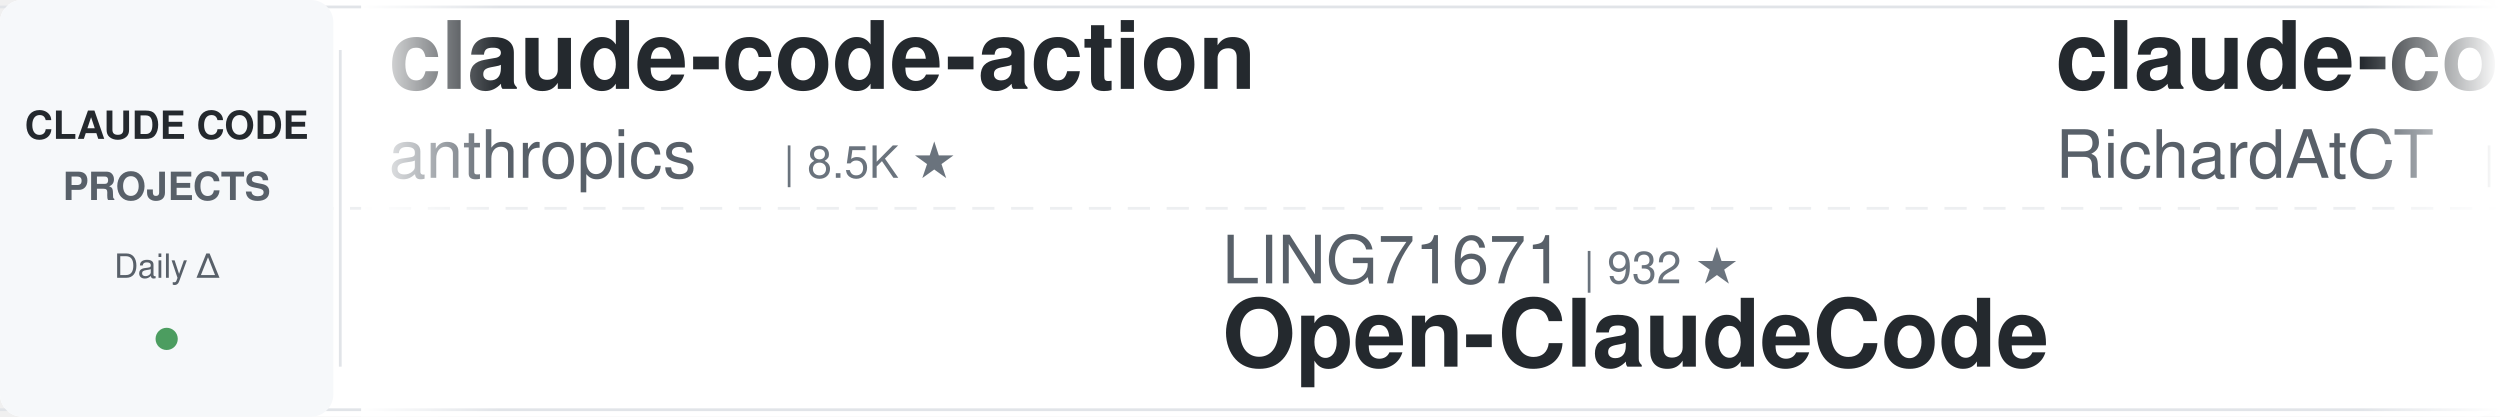
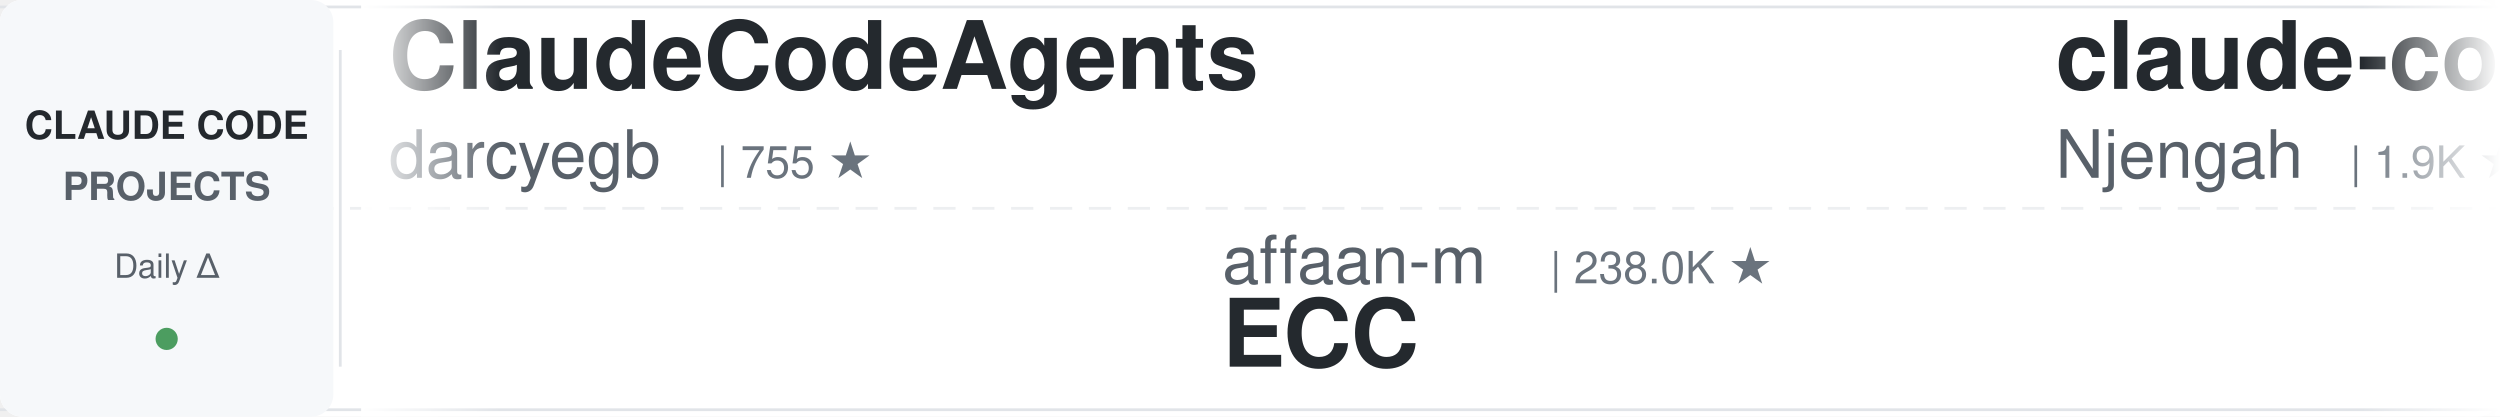
<svg xmlns="http://www.w3.org/2000/svg" width="900" height="150">
  <defs>
    <linearGradient id="leftFade" x1="0%" y1="0%" x2="100%" y2="0%">
      <stop offset="0%" style="stop-color:#ffffff;stop-opacity:1" />
      <stop offset="100%" style="stop-color:#ffffff;stop-opacity:0" />
    </linearGradient>
    <linearGradient id="rightFade" x1="0%" y1="0%" x2="100%" y2="0%">
      <stop offset="0%" style="stop-color:#ffffff;stop-opacity:0" />
      <stop offset="100%" style="stop-color:#ffffff;stop-opacity:1" />
    </linearGradient>
  </defs>
  <rect width="900" height="150" fill="#ffffff" rx="8" />
  <rect x="0" y="2" width="900" height="1" fill="#e1e4e8" />
  <rect x="0" y="147" width="900" height="1" fill="#e1e4e8" />
  <line x1="0" y1="75" x2="900" y2="75" stroke="#e1e4e8" stroke-width="1" stroke-dasharray="8 6" opacity="0.6" />
  <rect x="0" y="0" width="120" height="150" fill="#f6f8fa" rx="8" />
  <text x="60" y="50" font-family="-apple-system, BlinkMacSystemFont, 'Segoe UI', Helvetica, Arial, sans-serif" font-size="14" font-weight="600" fill="#24292e" text-anchor="middle">CLAUDE CODE</text>
  <text x="60" y="72" font-family="-apple-system, BlinkMacSystemFont, 'Segoe UI', Helvetica, Arial, sans-serif" font-size="14" font-weight="600" fill="#586069" text-anchor="middle">PROJECTS</text>
  <text x="60" y="100" font-family="-apple-system, BlinkMacSystemFont, 'Segoe UI', Helvetica, Arial, sans-serif" font-size="12" font-weight="500" fill="#586069" text-anchor="middle">Daily Δ</text>
  <circle cx="60" cy="122" r="4" fill="#22863a" opacity="0.8" />
  <rect x="122" y="18" width="1" height="114" fill="#e1e4e8" />
  <clipPath id="tickerClip">
    <rect x="130" y="0" width="770" height="150" />
  </clipPath>
  <g clip-path="url(#tickerClip)">
    <g id="tickerItems">
      <animateTransform attributeName="transform" attributeType="XML" type="translate" from="0 0" to="-3000 0" dur="54s" repeatCount="indefinite" />
      <g transform="translate(0, 0)">
-         <text x="140" y="32" font-family="-apple-system, BlinkMacSystemFont, 'Segoe UI', Helvetica, Arial, sans-serif" font-size="34" font-weight="600" fill="#24292e">claude-code-action</text>
-         <text x="140" y="64" font-family="-apple-system, BlinkMacSystemFont, 'Segoe UI', Helvetica, Arial, sans-serif" font-size="24" font-weight="400" fill="#586069">anthropics</text>
-         <text x="282" y="64" font-family="-apple-system, BlinkMacSystemFont, 'Segoe UI', Helvetica, Arial, sans-serif" font-size="16" font-weight="500" fill="#6a737d">| 8.5K ★</text>
+         <text x="140" y="32" font-family="-apple-system, BlinkMacSystemFont, 'Segoe UI', Helvetica, Arial, sans-serif" font-size="34" font-weight="600" fill="#24292e">ClaudeCodeAgents</text>
+         <text x="140" y="64" font-family="-apple-system, BlinkMacSystemFont, 'Segoe UI', Helvetica, Arial, sans-serif" font-size="24" font-weight="400" fill="#586069">darcyegb</text>
+         <text x="258" y="64" font-family="-apple-system, BlinkMacSystemFont, 'Segoe UI', Helvetica, Arial, sans-serif" font-size="16" font-weight="500" fill="#6a737d">| 755 ★</text>
      </g>
      <g transform="translate(300, 0)">
-         <text x="140" y="102" font-family="-apple-system, BlinkMacSystemFont, 'Segoe UI', Helvetica, Arial, sans-serif" font-size="24" font-weight="400" fill="#586069">LING71671</text>
-         <text x="270" y="102" font-family="-apple-system, BlinkMacSystemFont, 'Segoe UI', Helvetica, Arial, sans-serif" font-size="16" font-weight="500" fill="#6a737d">| 932 ★</text>
-         <text x="140" y="132" font-family="-apple-system, BlinkMacSystemFont, 'Segoe UI', Helvetica, Arial, sans-serif" font-size="34" font-weight="600" fill="#24292e">Open-ClaudeCode</text>
+         <text x="140" y="102" font-family="-apple-system, BlinkMacSystemFont, 'Segoe UI', Helvetica, Arial, sans-serif" font-size="24" font-weight="400" fill="#586069">affaan-m</text>
+         <text x="258" y="102" font-family="-apple-system, BlinkMacSystemFont, 'Segoe UI', Helvetica, Arial, sans-serif" font-size="16" font-weight="500" fill="#6a737d">| 238.0K ★</text>
+         <text x="140" y="132" font-family="-apple-system, BlinkMacSystemFont, 'Segoe UI', Helvetica, Arial, sans-serif" font-size="34" font-weight="600" fill="#24292e">ECC</text>
      </g>
      <g transform="translate(600, 0)">
-         <text x="140" y="32" font-family="-apple-system, BlinkMacSystemFont, 'Segoe UI', Helvetica, Arial, sans-serif" font-size="34" font-weight="600" fill="#24292e">claude-code-telegram</text>
-         <text x="140" y="64" font-family="-apple-system, BlinkMacSystemFont, 'Segoe UI', Helvetica, Arial, sans-serif" font-size="24" font-weight="400" fill="#586069">RichardAtCT</text>
-         <text x="294" y="64" font-family="-apple-system, BlinkMacSystemFont, 'Segoe UI', Helvetica, Arial, sans-serif" font-size="16" font-weight="500" fill="#6a737d">| 2.7K ★</text>
+         <text x="140" y="32" font-family="-apple-system, BlinkMacSystemFont, 'Segoe UI', Helvetica, Arial, sans-serif" font-size="34" font-weight="600" fill="#24292e">claude-code-cheat-sheet</text>
+         <text x="140" y="64" font-family="-apple-system, BlinkMacSystemFont, 'Segoe UI', Helvetica, Arial, sans-serif" font-size="24" font-weight="400" fill="#586069">Njengah</text>
+         <text x="246" y="64" font-family="-apple-system, BlinkMacSystemFont, 'Segoe UI', Helvetica, Arial, sans-serif" font-size="16" font-weight="500" fill="#6a737d">| 1.9K ★</text>
      </g>
      <g transform="translate(900, 0)">
-         <text x="140" y="102" font-family="-apple-system, BlinkMacSystemFont, 'Segoe UI', Helvetica, Arial, sans-serif" font-size="24" font-weight="400" fill="#586069">lintsinghua</text>
-         <text x="294" y="102" font-family="-apple-system, BlinkMacSystemFont, 'Segoe UI', Helvetica, Arial, sans-serif" font-size="16" font-weight="500" fill="#6a737d">| 4.1K ★</text>
-         <text x="140" y="132" font-family="-apple-system, BlinkMacSystemFont, 'Segoe UI', Helvetica, Arial, sans-serif" font-size="34" font-weight="600" fill="#24292e">claude-code-book</text>
+         <text x="140" y="102" font-family="-apple-system, BlinkMacSystemFont, 'Segoe UI', Helvetica, Arial, sans-serif" font-size="24" font-weight="400" fill="#586069">shanraisshan</text>
+         <text x="306" y="102" font-family="-apple-system, BlinkMacSystemFont, 'Segoe UI', Helvetica, Arial, sans-serif" font-size="16" font-weight="500" fill="#6a737d">| 64.1K ★</text>
+         <text x="140" y="132" font-family="-apple-system, BlinkMacSystemFont, 'Segoe UI', Helvetica, Arial, sans-serif" font-size="34" font-weight="600" fill="#24292e">claude-code-best-practic...</text>
      </g>
      <g transform="translate(1200, 0)">
-         <text x="140" y="32" font-family="-apple-system, BlinkMacSystemFont, 'Segoe UI', Helvetica, Arial, sans-serif" font-size="34" font-weight="600" fill="#24292e">everything-claude-code-z...</text>
-         <text x="140" y="64" font-family="-apple-system, BlinkMacSystemFont, 'Segoe UI', Helvetica, Arial, sans-serif" font-size="24" font-weight="400" fill="#586069">xu-xiang</text>
-         <text x="258" y="64" font-family="-apple-system, BlinkMacSystemFont, 'Segoe UI', Helvetica, Arial, sans-serif" font-size="16" font-weight="500" fill="#6a737d">| 1.8K ★</text>
+         <text x="140" y="32" font-family="-apple-system, BlinkMacSystemFont, 'Segoe UI', Helvetica, Arial, sans-serif" font-size="34" font-weight="600" fill="#24292e">claude-code-workflows</text>
+         <text x="140" y="64" font-family="-apple-system, BlinkMacSystemFont, 'Segoe UI', Helvetica, Arial, sans-serif" font-size="24" font-weight="400" fill="#586069">OneRedOak</text>
+         <text x="270" y="64" font-family="-apple-system, BlinkMacSystemFont, 'Segoe UI', Helvetica, Arial, sans-serif" font-size="16" font-weight="500" fill="#6a737d">| 3.9K ★</text>
      </g>
      <g transform="translate(1500, 0)">
-         <text x="140" y="102" font-family="-apple-system, BlinkMacSystemFont, 'Segoe UI', Helvetica, Arial, sans-serif" font-size="24" font-weight="400" fill="#586069">ding113</text>
-         <text x="246" y="102" font-family="-apple-system, BlinkMacSystemFont, 'Segoe UI', Helvetica, Arial, sans-serif" font-size="16" font-weight="500" fill="#6a737d">| 3.3K ★</text>
-         <text x="140" y="132" font-family="-apple-system, BlinkMacSystemFont, 'Segoe UI', Helvetica, Arial, sans-serif" font-size="34" font-weight="600" fill="#24292e">claude-code-hub</text>
+         <text x="140" y="102" font-family="-apple-system, BlinkMacSystemFont, 'Segoe UI', Helvetica, Arial, sans-serif" font-size="24" font-weight="400" fill="#586069">jqueryscript</text>
+         <text x="306" y="102" font-family="-apple-system, BlinkMacSystemFont, 'Segoe UI', Helvetica, Arial, sans-serif" font-size="16" font-weight="500" fill="#6a737d">| 488 ★</text>
+         <text x="140" y="132" font-family="-apple-system, BlinkMacSystemFont, 'Segoe UI', Helvetica, Arial, sans-serif" font-size="34" font-weight="600" fill="#24292e">awesome-claude-code</text>
      </g>
      <g transform="translate(1800, 0)">
-         <text x="140" y="32" font-family="-apple-system, BlinkMacSystemFont, 'Segoe UI', Helvetica, Arial, sans-serif" font-size="34" font-weight="600" fill="#24292e">claude-code-prompts</text>
-         <text x="140" y="64" font-family="-apple-system, BlinkMacSystemFont, 'Segoe UI', Helvetica, Arial, sans-serif" font-size="24" font-weight="400" fill="#586069">repowise-dev</text>
-         <text x="306" y="64" font-family="-apple-system, BlinkMacSystemFont, 'Segoe UI', Helvetica, Arial, sans-serif" font-size="16" font-weight="500" fill="#6a737d">| 1.2K ★</text>
+         <text x="140" y="32" font-family="-apple-system, BlinkMacSystemFont, 'Segoe UI', Helvetica, Arial, sans-serif" font-size="34" font-weight="600" fill="#24292e">claude-code-tips</text>
+         <text x="140" y="64" font-family="-apple-system, BlinkMacSystemFont, 'Segoe UI', Helvetica, Arial, sans-serif" font-size="24" font-weight="400" fill="#586069">ykdojo</text>
+         <text x="234" y="64" font-family="-apple-system, BlinkMacSystemFont, 'Segoe UI', Helvetica, Arial, sans-serif" font-size="16" font-weight="500" fill="#6a737d">| 9.6K ★</text>
      </g>
      <g transform="translate(2100, 0)">
-         <text x="140" y="102" font-family="-apple-system, BlinkMacSystemFont, 'Segoe UI', Helvetica, Arial, sans-serif" font-size="24" font-weight="400" fill="#586069">huangjia2019</text>
-         <text x="306" y="102" font-family="-apple-system, BlinkMacSystemFont, 'Segoe UI', Helvetica, Arial, sans-serif" font-size="16" font-weight="500" fill="#6a737d">| 1.0K ★</text>
-         <text x="140" y="132" font-family="-apple-system, BlinkMacSystemFont, 'Segoe UI', Helvetica, Arial, sans-serif" font-size="34" font-weight="600" fill="#24292e">claude-code-engineering</text>
+         <text x="140" y="102" font-family="-apple-system, BlinkMacSystemFont, 'Segoe UI', Helvetica, Arial, sans-serif" font-size="24" font-weight="400" fill="#586069">simonw</text>
+         <text x="234" y="102" font-family="-apple-system, BlinkMacSystemFont, 'Segoe UI', Helvetica, Arial, sans-serif" font-size="16" font-weight="500" fill="#6a737d">| 1.7K ★</text>
+         <text x="140" y="132" font-family="-apple-system, BlinkMacSystemFont, 'Segoe UI', Helvetica, Arial, sans-serif" font-size="34" font-weight="600" fill="#24292e">claude-code-transcripts</text>
      </g>
      <g transform="translate(2400, 0)">
-         <text x="140" y="32" font-family="-apple-system, BlinkMacSystemFont, 'Segoe UI', Helvetica, Arial, sans-serif" font-size="34" font-weight="600" fill="#24292e">claude-code-source</text>
-         <text x="140" y="64" font-family="-apple-system, BlinkMacSystemFont, 'Segoe UI', Helvetica, Arial, sans-serif" font-size="24" font-weight="400" fill="#586069">AprilNEA</text>
-         <text x="258" y="64" font-family="-apple-system, BlinkMacSystemFont, 'Segoe UI', Helvetica, Arial, sans-serif" font-size="16" font-weight="500" fill="#6a737d">| 394 ★</text>
+         <text x="140" y="32" font-family="-apple-system, BlinkMacSystemFont, 'Segoe UI', Helvetica, Arial, sans-serif" font-size="34" font-weight="600" fill="#24292e">pi-vs-claude-code</text>
+         <text x="140" y="64" font-family="-apple-system, BlinkMacSystemFont, 'Segoe UI', Helvetica, Arial, sans-serif" font-size="24" font-weight="400" fill="#586069">disler</text>
+         <text x="234" y="64" font-family="-apple-system, BlinkMacSystemFont, 'Segoe UI', Helvetica, Arial, sans-serif" font-size="16" font-weight="500" fill="#6a737d">| 1.6K ★</text>
      </g>
      <g transform="translate(2700, 0)">
-         <text x="140" y="102" font-family="-apple-system, BlinkMacSystemFont, 'Segoe UI', Helvetica, Arial, sans-serif" font-size="24" font-weight="400" fill="#586069">disler</text>
-         <text x="234" y="102" font-family="-apple-system, BlinkMacSystemFont, 'Segoe UI', Helvetica, Arial, sans-serif" font-size="16" font-weight="500" fill="#6a737d">| 1.6K ★</text>
-         <text x="140" y="132" font-family="-apple-system, BlinkMacSystemFont, 'Segoe UI', Helvetica, Arial, sans-serif" font-size="34" font-weight="600" fill="#24292e">pi-vs-claude-code</text>
+         <text x="140" y="102" font-family="-apple-system, BlinkMacSystemFont, 'Segoe UI', Helvetica, Arial, sans-serif" font-size="24" font-weight="400" fill="#586069">daymade</text>
+         <text x="246" y="102" font-family="-apple-system, BlinkMacSystemFont, 'Segoe UI', Helvetica, Arial, sans-serif" font-size="16" font-weight="500" fill="#6a737d">| 1.3K ★</text>
+         <text x="140" y="132" font-family="-apple-system, BlinkMacSystemFont, 'Segoe UI', Helvetica, Arial, sans-serif" font-size="34" font-weight="600" fill="#24292e">claude-code-skills</text>
      </g>
      <g transform="translate(3000, 0)">
-         <text x="140" y="32" font-family="-apple-system, BlinkMacSystemFont, 'Segoe UI', Helvetica, Arial, sans-serif" font-size="34" font-weight="600" fill="#24292e">claude-code-action</text>
-         <text x="140" y="64" font-family="-apple-system, BlinkMacSystemFont, 'Segoe UI', Helvetica, Arial, sans-serif" font-size="24" font-weight="400" fill="#586069">anthropics</text>
-         <text x="282" y="64" font-family="-apple-system, BlinkMacSystemFont, 'Segoe UI', Helvetica, Arial, sans-serif" font-size="16" font-weight="500" fill="#6a737d">| 8.5K ★</text>
+         <text x="140" y="32" font-family="-apple-system, BlinkMacSystemFont, 'Segoe UI', Helvetica, Arial, sans-serif" font-size="34" font-weight="600" fill="#24292e">ClaudeCodeAgents</text>
+         <text x="140" y="64" font-family="-apple-system, BlinkMacSystemFont, 'Segoe UI', Helvetica, Arial, sans-serif" font-size="24" font-weight="400" fill="#586069">darcyegb</text>
+         <text x="258" y="64" font-family="-apple-system, BlinkMacSystemFont, 'Segoe UI', Helvetica, Arial, sans-serif" font-size="16" font-weight="500" fill="#6a737d">| 755 ★</text>
      </g>
      <g transform="translate(3300, 0)">
-         <text x="140" y="102" font-family="-apple-system, BlinkMacSystemFont, 'Segoe UI', Helvetica, Arial, sans-serif" font-size="24" font-weight="400" fill="#586069">LING71671</text>
-         <text x="270" y="102" font-family="-apple-system, BlinkMacSystemFont, 'Segoe UI', Helvetica, Arial, sans-serif" font-size="16" font-weight="500" fill="#6a737d">| 932 ★</text>
-         <text x="140" y="132" font-family="-apple-system, BlinkMacSystemFont, 'Segoe UI', Helvetica, Arial, sans-serif" font-size="34" font-weight="600" fill="#24292e">Open-ClaudeCode</text>
+         <text x="140" y="102" font-family="-apple-system, BlinkMacSystemFont, 'Segoe UI', Helvetica, Arial, sans-serif" font-size="24" font-weight="400" fill="#586069">affaan-m</text>
+         <text x="258" y="102" font-family="-apple-system, BlinkMacSystemFont, 'Segoe UI', Helvetica, Arial, sans-serif" font-size="16" font-weight="500" fill="#6a737d">| 238.0K ★</text>
+         <text x="140" y="132" font-family="-apple-system, BlinkMacSystemFont, 'Segoe UI', Helvetica, Arial, sans-serif" font-size="34" font-weight="600" fill="#24292e">ECC</text>
      </g>
      <g transform="translate(3600, 0)">
-         <text x="140" y="32" font-family="-apple-system, BlinkMacSystemFont, 'Segoe UI', Helvetica, Arial, sans-serif" font-size="34" font-weight="600" fill="#24292e">claude-code-telegram</text>
-         <text x="140" y="64" font-family="-apple-system, BlinkMacSystemFont, 'Segoe UI', Helvetica, Arial, sans-serif" font-size="24" font-weight="400" fill="#586069">RichardAtCT</text>
-         <text x="294" y="64" font-family="-apple-system, BlinkMacSystemFont, 'Segoe UI', Helvetica, Arial, sans-serif" font-size="16" font-weight="500" fill="#6a737d">| 2.7K ★</text>
+         <text x="140" y="32" font-family="-apple-system, BlinkMacSystemFont, 'Segoe UI', Helvetica, Arial, sans-serif" font-size="34" font-weight="600" fill="#24292e">claude-code-cheat-sheet</text>
+         <text x="140" y="64" font-family="-apple-system, BlinkMacSystemFont, 'Segoe UI', Helvetica, Arial, sans-serif" font-size="24" font-weight="400" fill="#586069">Njengah</text>
+         <text x="246" y="64" font-family="-apple-system, BlinkMacSystemFont, 'Segoe UI', Helvetica, Arial, sans-serif" font-size="16" font-weight="500" fill="#6a737d">| 1.9K ★</text>
      </g>
      <g transform="translate(3900, 0)">
-         <text x="140" y="102" font-family="-apple-system, BlinkMacSystemFont, 'Segoe UI', Helvetica, Arial, sans-serif" font-size="24" font-weight="400" fill="#586069">lintsinghua</text>
-         <text x="294" y="102" font-family="-apple-system, BlinkMacSystemFont, 'Segoe UI', Helvetica, Arial, sans-serif" font-size="16" font-weight="500" fill="#6a737d">| 4.1K ★</text>
-         <text x="140" y="132" font-family="-apple-system, BlinkMacSystemFont, 'Segoe UI', Helvetica, Arial, sans-serif" font-size="34" font-weight="600" fill="#24292e">claude-code-book</text>
+         <text x="140" y="102" font-family="-apple-system, BlinkMacSystemFont, 'Segoe UI', Helvetica, Arial, sans-serif" font-size="24" font-weight="400" fill="#586069">shanraisshan</text>
+         <text x="306" y="102" font-family="-apple-system, BlinkMacSystemFont, 'Segoe UI', Helvetica, Arial, sans-serif" font-size="16" font-weight="500" fill="#6a737d">| 64.1K ★</text>
+         <text x="140" y="132" font-family="-apple-system, BlinkMacSystemFont, 'Segoe UI', Helvetica, Arial, sans-serif" font-size="34" font-weight="600" fill="#24292e">claude-code-best-practic...</text>
      </g>
    </g>
  </g>
  <rect x="130" y="0" width="50" height="150" fill="url(#leftFade)" />
  <rect x="850" y="0" width="50" height="150" fill="url(#rightFade)" />
</svg>
